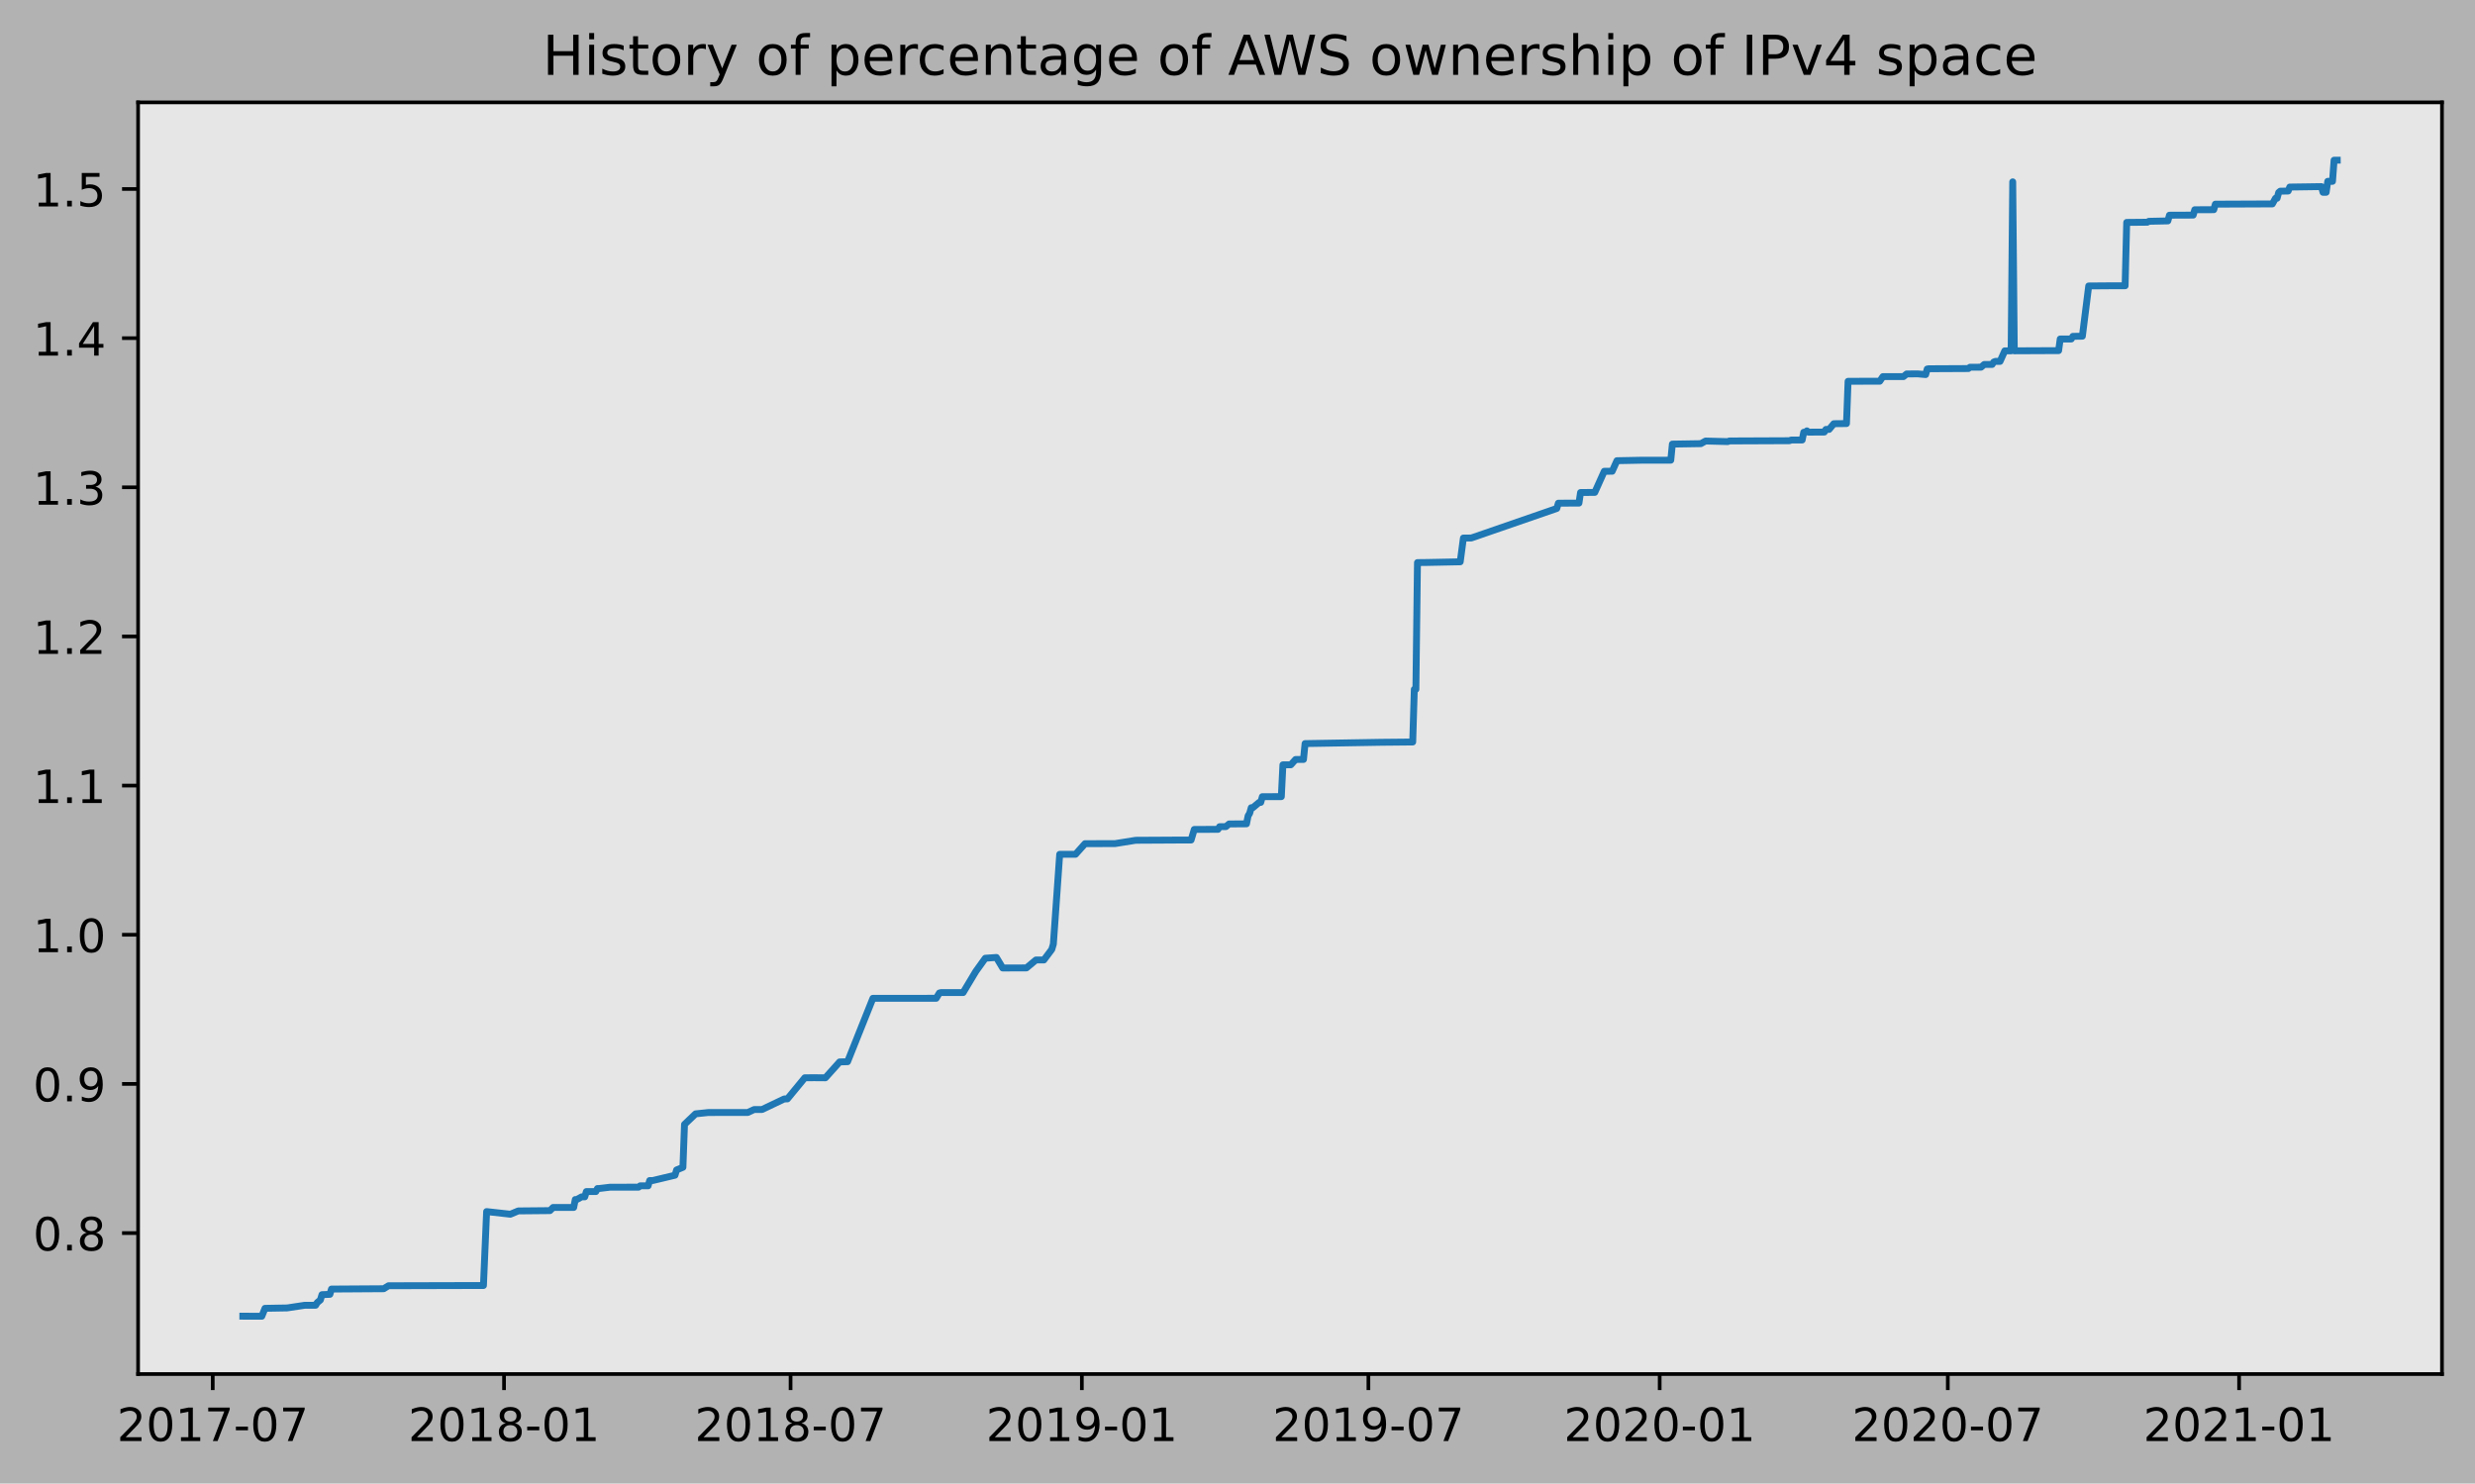
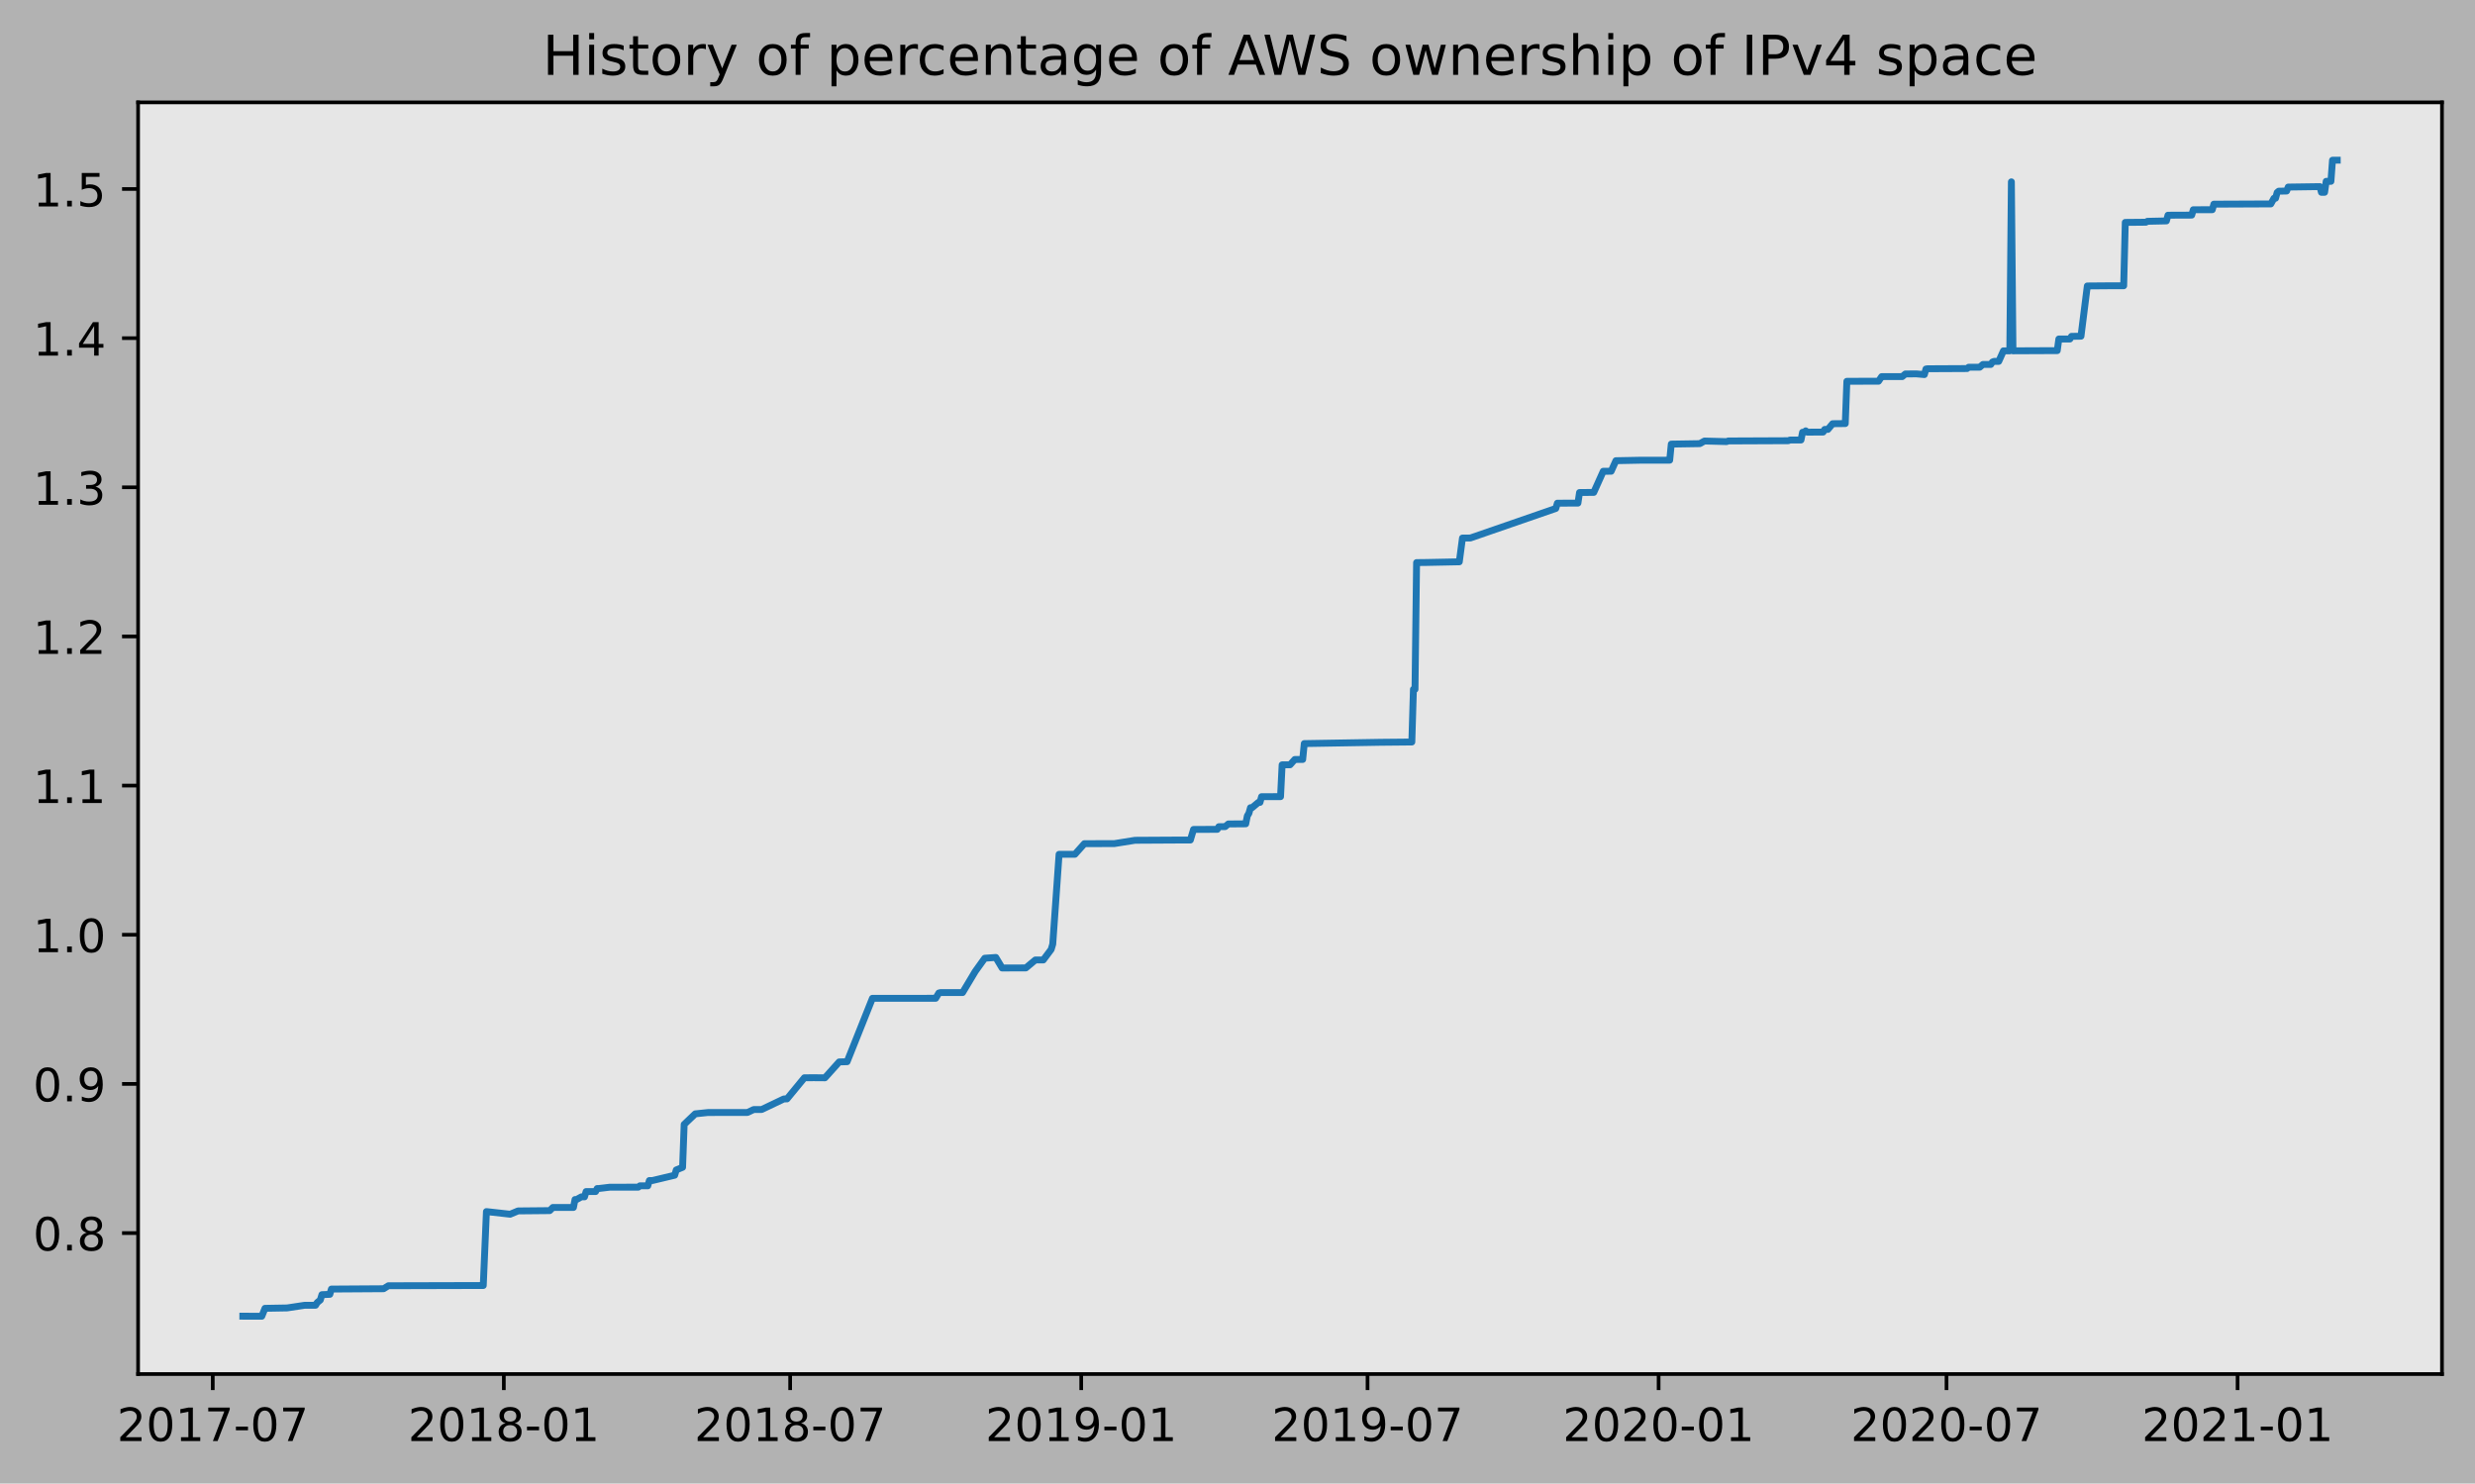
<svg xmlns="http://www.w3.org/2000/svg" xmlns:xlink="http://www.w3.org/1999/xlink" height="323.396pt" version="1.1" viewBox="0 0 539.503 323.396" width="539.503pt">
  <defs>
    <style type="text/css">
*{stroke-linecap:butt;stroke-linejoin:round;}
  </style>
  </defs>
  <g id="figure_1">
    <g id="patch_1">
      <path d="M 0 323.396  L 539.503 323.396  L 539.503 0  L 0 0  z " style="fill:#b2b2b2;" />
    </g>
    <g id="axes_1">
      <g id="patch_2">
        <path d="M 30.103 299.518  L 532.303 299.518  L 532.303 22.318  L 30.103 22.318  z " style="fill:#e6e6e6;" />
      </g>
      <g id="matplotlib.axis_1">
        <g id="xtick_1">
          <g id="line2d_1">
            <defs>
-               <path d="M 0 0  L 0 3.5  " id="mab4a5ee7aa" style="stroke:#000000;stroke-width:0.8;" />
-             </defs>
-             <g>
-               <use style="stroke:#000000;stroke-width:0.8;" x="46.374" xlink:href="#mab4a5ee7aa" y="299.518" />
+               <path d="M 0 0  L 0 3.5  " id="m57d455539c" style="stroke:#000000;stroke-width:0.8;" />
+             </defs>
+             <g>
+               <use style="stroke:#000000;stroke-width:0.8;" x="46.379" xlink:href="#m57d455539c" y="299.518" />
            </g>
          </g>
          <g id="text_1">
            <defs>
              <path d="M 19.188 8.297  L 53.609 8.297  L 53.609 0  L 7.328 0  L 7.328 8.297  Q 12.938 14.109 22.625 23.891  Q 32.328 33.688 34.812 36.531  Q 39.547 41.844 41.422 45.531  Q 43.312 49.219 43.312 52.781  Q 43.312 58.594 39.234 62.25  Q 35.156 65.922 28.609 65.922  Q 23.969 65.922 18.812 64.312  Q 13.672 62.703 7.812 59.422  L 7.812 69.391  Q 13.766 71.781 18.938 73  Q 24.125 74.219 28.422 74.219  Q 39.75 74.219 46.484 68.547  Q 53.219 62.891 53.219 53.422  Q 53.219 48.922 51.531 44.891  Q 49.859 40.875 45.406 35.406  Q 44.188 33.984 37.641 27.219  Q 31.109 20.453 19.188 8.297  z " id="DejaVuSans-50" />
              <path d="M 31.781 66.406  Q 24.172 66.406 20.328 58.906  Q 16.5 51.422 16.5 36.375  Q 16.5 21.391 20.328 13.891  Q 24.172 6.391 31.781 6.391  Q 39.453 6.391 43.281 13.891  Q 47.125 21.391 47.125 36.375  Q 47.125 51.422 43.281 58.906  Q 39.453 66.406 31.781 66.406  z M 31.781 74.219  Q 44.047 74.219 50.516 64.516  Q 56.984 54.828 56.984 36.375  Q 56.984 17.969 50.516 8.266  Q 44.047 -1.422 31.781 -1.422  Q 19.531 -1.422 13.062 8.266  Q 6.594 17.969 6.594 36.375  Q 6.594 54.828 13.062 64.516  Q 19.531 74.219 31.781 74.219  z " id="DejaVuSans-48" />
              <path d="M 12.406 8.297  L 28.516 8.297  L 28.516 63.922  L 10.984 60.406  L 10.984 69.391  L 28.422 72.906  L 38.281 72.906  L 38.281 8.297  L 54.391 8.297  L 54.391 0  L 12.406 0  z " id="DejaVuSans-49" />
              <path d="M 8.203 72.906  L 55.078 72.906  L 55.078 68.703  L 28.609 0  L 18.312 0  L 43.219 64.594  L 8.203 64.594  z " id="DejaVuSans-55" />
              <path d="M 4.891 31.391  L 31.203 31.391  L 31.203 23.391  L 4.891 23.391  z " id="DejaVuSans-45" />
            </defs>
-             <g transform="translate(25.4824 314.1166)scale(0.1 -0.1)">
+             <g transform="translate(25.48736 314.1166)scale(0.1 -0.1)">
              <use xlink:href="#DejaVuSans-50" />
              <use x="63.623" xlink:href="#DejaVuSans-48" />
              <use x="127.246" xlink:href="#DejaVuSans-49" />
              <use x="190.869" xlink:href="#DejaVuSans-55" />
              <use x="254.492" xlink:href="#DejaVuSans-45" />
              <use x="290.576" xlink:href="#DejaVuSans-48" />
              <use x="354.199" xlink:href="#DejaVuSans-55" />
            </g>
          </g>
        </g>
        <g id="xtick_2">
          <g id="line2d_2">
            <g>
-               <use style="stroke:#000000;stroke-width:0.8;" x="109.869" xlink:href="#mab4a5ee7aa" y="299.518" />
+               <use style="stroke:#000000;stroke-width:0.8;" x="109.826" xlink:href="#m57d455539c" y="299.518" />
            </g>
          </g>
          <g id="text_2">
            <defs>
              <path d="M 31.781 34.625  Q 24.75 34.625 20.719 30.859  Q 16.703 27.094 16.703 20.516  Q 16.703 13.922 20.719 10.156  Q 24.75 6.391 31.781 6.391  Q 38.812 6.391 42.859 10.172  Q 46.922 13.969 46.922 20.516  Q 46.922 27.094 42.891 30.859  Q 38.875 34.625 31.781 34.625  z M 21.922 38.812  Q 15.578 40.375 12.031 44.719  Q 8.5 49.078 8.5 55.328  Q 8.5 64.062 14.719 69.141  Q 20.953 74.219 31.781 74.219  Q 42.672 74.219 48.875 69.141  Q 55.078 64.062 55.078 55.328  Q 55.078 49.078 51.531 44.719  Q 48 40.375 41.703 38.812  Q 48.828 37.156 52.797 32.312  Q 56.781 27.484 56.781 20.516  Q 56.781 9.906 50.312 4.234  Q 43.844 -1.422 31.781 -1.422  Q 19.734 -1.422 13.25 4.234  Q 6.781 9.906 6.781 20.516  Q 6.781 27.484 10.781 32.312  Q 14.797 37.156 21.922 38.812  z M 18.312 54.391  Q 18.312 48.734 21.844 45.562  Q 25.391 42.391 31.781 42.391  Q 38.141 42.391 41.719 45.562  Q 45.312 48.734 45.312 54.391  Q 45.312 60.062 41.719 63.234  Q 38.141 66.406 31.781 66.406  Q 25.391 66.406 21.844 63.234  Q 18.312 60.062 18.312 54.391  z " id="DejaVuSans-56" />
            </defs>
-             <g transform="translate(88.97777 314.1166)scale(0.1 -0.1)">
+             <g transform="translate(88.93476 314.1166)scale(0.1 -0.1)">
              <use xlink:href="#DejaVuSans-50" />
              <use x="63.623" xlink:href="#DejaVuSans-48" />
              <use x="127.246" xlink:href="#DejaVuSans-49" />
              <use x="190.869" xlink:href="#DejaVuSans-56" />
              <use x="254.492" xlink:href="#DejaVuSans-45" />
              <use x="290.576" xlink:href="#DejaVuSans-48" />
              <use x="354.199" xlink:href="#DejaVuSans-49" />
            </g>
          </g>
        </g>
        <g id="xtick_3">
          <g id="line2d_3">
            <g>
-               <use style="stroke:#000000;stroke-width:0.8;" x="172.329" xlink:href="#mab4a5ee7aa" y="299.518" />
+               <use style="stroke:#000000;stroke-width:0.8;" x="172.239" xlink:href="#m57d455539c" y="299.518" />
            </g>
          </g>
          <g id="text_3">
-             <g transform="translate(151.4379 314.1166)scale(0.1 -0.1)">
+             <g transform="translate(151.3477 314.1166)scale(0.1 -0.1)">
              <use xlink:href="#DejaVuSans-50" />
              <use x="63.623" xlink:href="#DejaVuSans-48" />
              <use x="127.246" xlink:href="#DejaVuSans-49" />
              <use x="190.869" xlink:href="#DejaVuSans-56" />
              <use x="254.492" xlink:href="#DejaVuSans-45" />
              <use x="290.576" xlink:href="#DejaVuSans-48" />
              <use x="354.199" xlink:href="#DejaVuSans-55" />
            </g>
          </g>
        </g>
        <g id="xtick_4">
          <g id="line2d_4">
            <g>
-               <use style="stroke:#000000;stroke-width:0.8;" x="235.825" xlink:href="#mab4a5ee7aa" y="299.518" />
+               <use style="stroke:#000000;stroke-width:0.8;" x="235.687" xlink:href="#m57d455539c" y="299.518" />
            </g>
          </g>
          <g id="text_4">
            <defs>
              <path d="M 10.984 1.516  L 10.984 10.5  Q 14.703 8.734 18.5 7.812  Q 22.312 6.891 25.984 6.891  Q 35.75 6.891 40.891 13.453  Q 46.047 20.016 46.781 33.406  Q 43.953 29.203 39.594 26.953  Q 35.25 24.703 29.984 24.703  Q 19.047 24.703 12.672 31.312  Q 6.297 37.938 6.297 49.422  Q 6.297 60.641 12.938 67.422  Q 19.578 74.219 30.609 74.219  Q 43.266 74.219 49.922 64.516  Q 56.594 54.828 56.594 36.375  Q 56.594 19.141 48.406 8.859  Q 40.234 -1.422 26.422 -1.422  Q 22.703 -1.422 18.891 -0.688  Q 15.094 0.047 10.984 1.516  z M 30.609 32.422  Q 37.25 32.422 41.125 36.953  Q 45.016 41.5 45.016 49.422  Q 45.016 57.281 41.125 61.844  Q 37.25 66.406 30.609 66.406  Q 23.969 66.406 20.094 61.844  Q 16.219 57.281 16.219 49.422  Q 16.219 41.5 20.094 36.953  Q 23.969 32.422 30.609 32.422  z " id="DejaVuSans-57" />
            </defs>
-             <g transform="translate(214.9332 314.1166)scale(0.1 -0.1)">
+             <g transform="translate(214.7951 314.1166)scale(0.1 -0.1)">
              <use xlink:href="#DejaVuSans-50" />
              <use x="63.623" xlink:href="#DejaVuSans-48" />
              <use x="127.246" xlink:href="#DejaVuSans-49" />
              <use x="190.869" xlink:href="#DejaVuSans-57" />
              <use x="254.492" xlink:href="#DejaVuSans-45" />
              <use x="290.576" xlink:href="#DejaVuSans-48" />
              <use x="354.199" xlink:href="#DejaVuSans-49" />
            </g>
          </g>
        </g>
        <g id="xtick_5">
          <g id="line2d_5">
            <g>
-               <use style="stroke:#000000;stroke-width:0.8;" x="298.285" xlink:href="#mab4a5ee7aa" y="299.518" />
+               <use style="stroke:#000000;stroke-width:0.8;" x="298.099" xlink:href="#m57d455539c" y="299.518" />
            </g>
          </g>
          <g id="text_5">
-             <g transform="translate(277.3934 314.1166)scale(0.1 -0.1)">
+             <g transform="translate(277.208 314.1166)scale(0.1 -0.1)">
              <use xlink:href="#DejaVuSans-50" />
              <use x="63.623" xlink:href="#DejaVuSans-48" />
              <use x="127.246" xlink:href="#DejaVuSans-49" />
              <use x="190.869" xlink:href="#DejaVuSans-57" />
              <use x="254.492" xlink:href="#DejaVuSans-45" />
              <use x="290.576" xlink:href="#DejaVuSans-48" />
              <use x="354.199" xlink:href="#DejaVuSans-55" />
            </g>
          </g>
        </g>
        <g id="xtick_6">
          <g id="line2d_6">
            <g>
-               <use style="stroke:#000000;stroke-width:0.8;" x="361.78" xlink:href="#mab4a5ee7aa" y="299.518" />
+               <use style="stroke:#000000;stroke-width:0.8;" x="361.547" xlink:href="#m57d455539c" y="299.518" />
            </g>
          </g>
          <g id="text_6">
-             <g transform="translate(340.8887 314.1166)scale(0.1 -0.1)">
+             <g transform="translate(340.6554 314.1166)scale(0.1 -0.1)">
              <use xlink:href="#DejaVuSans-50" />
              <use x="63.623" xlink:href="#DejaVuSans-48" />
              <use x="127.246" xlink:href="#DejaVuSans-50" />
              <use x="190.869" xlink:href="#DejaVuSans-48" />
              <use x="254.492" xlink:href="#DejaVuSans-45" />
              <use x="290.576" xlink:href="#DejaVuSans-48" />
              <use x="354.199" xlink:href="#DejaVuSans-49" />
            </g>
          </g>
        </g>
        <g id="xtick_7">
          <g id="line2d_7">
            <g>
-               <use style="stroke:#000000;stroke-width:0.8;" x="424.585" xlink:href="#mab4a5ee7aa" y="299.518" />
+               <use style="stroke:#000000;stroke-width:0.8;" x="424.305" xlink:href="#m57d455539c" y="299.518" />
            </g>
          </g>
          <g id="text_7">
-             <g transform="translate(403.6939 314.1166)scale(0.1 -0.1)">
+             <g transform="translate(403.4132 314.1166)scale(0.1 -0.1)">
              <use xlink:href="#DejaVuSans-50" />
              <use x="63.623" xlink:href="#DejaVuSans-48" />
              <use x="127.246" xlink:href="#DejaVuSans-50" />
              <use x="190.869" xlink:href="#DejaVuSans-48" />
              <use x="254.492" xlink:href="#DejaVuSans-45" />
              <use x="290.576" xlink:href="#DejaVuSans-48" />
              <use x="354.199" xlink:href="#DejaVuSans-55" />
            </g>
          </g>
        </g>
        <g id="xtick_8">
          <g id="line2d_8">
            <g>
-               <use style="stroke:#000000;stroke-width:0.8;" x="488.081" xlink:href="#mab4a5ee7aa" y="299.518" />
+               <use style="stroke:#000000;stroke-width:0.8;" x="487.752" xlink:href="#m57d455539c" y="299.518" />
            </g>
          </g>
          <g id="text_8">
-             <g transform="translate(467.1893 314.1166)scale(0.1 -0.1)">
+             <g transform="translate(466.8606 314.1166)scale(0.1 -0.1)">
              <use xlink:href="#DejaVuSans-50" />
              <use x="63.623" xlink:href="#DejaVuSans-48" />
              <use x="127.246" xlink:href="#DejaVuSans-50" />
              <use x="190.869" xlink:href="#DejaVuSans-49" />
              <use x="254.492" xlink:href="#DejaVuSans-45" />
              <use x="290.576" xlink:href="#DejaVuSans-48" />
              <use x="354.199" xlink:href="#DejaVuSans-49" />
            </g>
          </g>
        </g>
      </g>
      <g id="matplotlib.axis_2">
        <g id="ytick_1">
          <g id="line2d_9">
            <defs>
-               <path d="M 0 0  L -3.5 0  " id="m7fe39f3e8b" style="stroke:#000000;stroke-width:0.8;" />
-             </defs>
-             <g>
-               <use style="stroke:#000000;stroke-width:0.8;" x="30.103" xlink:href="#m7fe39f3e8b" y="268.785" />
+               <path d="M 0 0  L -3.5 0  " id="m3ec811f20f" style="stroke:#000000;stroke-width:0.8;" />
+             </defs>
+             <g>
+               <use style="stroke:#000000;stroke-width:0.8;" x="30.103" xlink:href="#m3ec811f20f" y="268.785" />
            </g>
          </g>
          <g id="text_9">
            <defs>
              <path d="M 10.688 12.406  L 21 12.406  L 21 0  L 10.688 0  z " id="DejaVuSans-46" />
            </defs>
            <g transform="translate(7.2 272.5842)scale(0.1 -0.1)">
              <use xlink:href="#DejaVuSans-48" />
              <use x="63.623" xlink:href="#DejaVuSans-46" />
              <use x="95.41" xlink:href="#DejaVuSans-56" />
            </g>
          </g>
        </g>
        <g id="ytick_2">
          <g id="line2d_10">
            <g>
-               <use style="stroke:#000000;stroke-width:0.8;" x="30.103" xlink:href="#m7fe39f3e8b" y="236.273" />
+               <use style="stroke:#000000;stroke-width:0.8;" x="30.103" xlink:href="#m3ec811f20f" y="236.273" />
            </g>
          </g>
          <g id="text_10">
-             <g transform="translate(7.2 240.0719)scale(0.1 -0.1)">
+             <g transform="translate(7.2 240.072)scale(0.1 -0.1)">
              <use xlink:href="#DejaVuSans-48" />
              <use x="63.623" xlink:href="#DejaVuSans-46" />
              <use x="95.41" xlink:href="#DejaVuSans-57" />
            </g>
          </g>
        </g>
        <g id="ytick_3">
          <g id="line2d_11">
            <g>
-               <use style="stroke:#000000;stroke-width:0.8;" x="30.103" xlink:href="#m7fe39f3e8b" y="203.76" />
+               <use style="stroke:#000000;stroke-width:0.8;" x="30.103" xlink:href="#m3ec811f20f" y="203.76" />
            </g>
          </g>
          <g id="text_11">
-             <g transform="translate(7.2 207.5595)scale(0.1 -0.1)">
+             <g transform="translate(7.2 207.5597)scale(0.1 -0.1)">
              <use xlink:href="#DejaVuSans-49" />
              <use x="63.623" xlink:href="#DejaVuSans-46" />
              <use x="95.41" xlink:href="#DejaVuSans-48" />
            </g>
          </g>
        </g>
        <g id="ytick_4">
          <g id="line2d_12">
            <g>
-               <use style="stroke:#000000;stroke-width:0.8;" x="30.103" xlink:href="#m7fe39f3e8b" y="171.248" />
+               <use style="stroke:#000000;stroke-width:0.8;" x="30.103" xlink:href="#m3ec811f20f" y="171.248" />
            </g>
          </g>
          <g id="text_12">
-             <g transform="translate(7.2 175.0472)scale(0.1 -0.1)">
+             <g transform="translate(7.2 175.0474)scale(0.1 -0.1)">
              <use xlink:href="#DejaVuSans-49" />
              <use x="63.623" xlink:href="#DejaVuSans-46" />
              <use x="95.41" xlink:href="#DejaVuSans-49" />
            </g>
          </g>
        </g>
        <g id="ytick_5">
          <g id="line2d_13">
            <g>
-               <use style="stroke:#000000;stroke-width:0.8;" x="30.103" xlink:href="#m7fe39f3e8b" y="138.736" />
+               <use style="stroke:#000000;stroke-width:0.8;" x="30.103" xlink:href="#m3ec811f20f" y="138.736" />
            </g>
          </g>
          <g id="text_13">
-             <g transform="translate(7.2 142.5349)scale(0.1 -0.1)">
+             <g transform="translate(7.2 142.5352)scale(0.1 -0.1)">
              <use xlink:href="#DejaVuSans-49" />
              <use x="63.623" xlink:href="#DejaVuSans-46" />
              <use x="95.41" xlink:href="#DejaVuSans-50" />
            </g>
          </g>
        </g>
        <g id="ytick_6">
          <g id="line2d_14">
            <g>
-               <use style="stroke:#000000;stroke-width:0.8;" x="30.103" xlink:href="#m7fe39f3e8b" y="106.223" />
+               <use style="stroke:#000000;stroke-width:0.8;" x="30.103" xlink:href="#m3ec811f20f" y="106.224" />
            </g>
          </g>
          <g id="text_14">
            <defs>
              <path d="M 40.578 39.312  Q 47.656 37.797 51.625 33  Q 55.609 28.219 55.609 21.188  Q 55.609 10.406 48.188 4.484  Q 40.766 -1.422 27.094 -1.422  Q 22.516 -1.422 17.656 -0.516  Q 12.797 0.391 7.625 2.203  L 7.625 11.719  Q 11.719 9.328 16.594 8.109  Q 21.484 6.891 26.812 6.891  Q 36.078 6.891 40.938 10.547  Q 45.797 14.203 45.797 21.188  Q 45.797 27.641 41.281 31.266  Q 36.766 34.906 28.719 34.906  L 20.219 34.906  L 20.219 43.016  L 29.109 43.016  Q 36.375 43.016 40.234 45.922  Q 44.094 48.828 44.094 54.297  Q 44.094 59.906 40.109 62.906  Q 36.141 65.922 28.719 65.922  Q 24.656 65.922 20.016 65.031  Q 15.375 64.156 9.812 62.312  L 9.812 71.094  Q 15.438 72.656 20.344 73.438  Q 25.25 74.219 29.594 74.219  Q 40.828 74.219 47.359 69.109  Q 53.906 64.016 53.906 55.328  Q 53.906 49.266 50.438 45.094  Q 46.969 40.922 40.578 39.312  z " id="DejaVuSans-51" />
            </defs>
-             <g transform="translate(7.2 110.0225)scale(0.1 -0.1)">
+             <g transform="translate(7.2 110.0229)scale(0.1 -0.1)">
              <use xlink:href="#DejaVuSans-49" />
              <use x="63.623" xlink:href="#DejaVuSans-46" />
              <use x="95.41" xlink:href="#DejaVuSans-51" />
            </g>
          </g>
        </g>
        <g id="ytick_7">
          <g id="line2d_15">
            <g>
-               <use style="stroke:#000000;stroke-width:0.8;" x="30.103" xlink:href="#m7fe39f3e8b" y="73.711" />
+               <use style="stroke:#000000;stroke-width:0.8;" x="30.103" xlink:href="#m3ec811f20f" y="73.711" />
            </g>
          </g>
          <g id="text_15">
            <defs>
              <path d="M 37.797 64.312  L 12.891 25.391  L 37.797 25.391  z M 35.203 72.906  L 47.609 72.906  L 47.609 25.391  L 58.016 25.391  L 58.016 17.188  L 47.609 17.188  L 47.609 0  L 37.797 0  L 37.797 17.188  L 4.891 17.188  L 4.891 26.703  z " id="DejaVuSans-52" />
            </defs>
-             <g transform="translate(7.2 77.5102)scale(0.1 -0.1)">
+             <g transform="translate(7.2 77.51067)scale(0.1 -0.1)">
              <use xlink:href="#DejaVuSans-49" />
              <use x="63.623" xlink:href="#DejaVuSans-46" />
              <use x="95.41" xlink:href="#DejaVuSans-52" />
            </g>
          </g>
        </g>
        <g id="ytick_8">
          <g id="line2d_16">
            <g>
-               <use style="stroke:#000000;stroke-width:0.8;" x="30.103" xlink:href="#m7fe39f3e8b" y="41.199" />
+               <use style="stroke:#000000;stroke-width:0.8;" x="30.103" xlink:href="#m3ec811f20f" y="41.199" />
            </g>
          </g>
          <g id="text_16">
            <defs>
              <path d="M 10.797 72.906  L 49.516 72.906  L 49.516 64.594  L 19.828 64.594  L 19.828 46.734  Q 21.969 47.469 24.109 47.828  Q 26.266 48.188 28.422 48.188  Q 40.625 48.188 47.75 41.5  Q 54.891 34.812 54.891 23.391  Q 54.891 11.625 47.562 5.094  Q 40.234 -1.422 26.906 -1.422  Q 22.312 -1.422 17.547 -0.641  Q 12.797 0.141 7.719 1.703  L 7.719 11.625  Q 12.109 9.234 16.797 8.062  Q 21.484 6.891 26.703 6.891  Q 35.156 6.891 40.078 11.328  Q 45.016 15.766 45.016 23.391  Q 45.016 31 40.078 35.438  Q 35.156 39.891 26.703 39.891  Q 22.75 39.891 18.812 39.016  Q 14.891 38.141 10.797 36.281  z " id="DejaVuSans-53" />
            </defs>
-             <g transform="translate(7.2 44.99787)scale(0.1 -0.1)">
+             <g transform="translate(7.2 44.99842)scale(0.1 -0.1)">
              <use xlink:href="#DejaVuSans-49" />
              <use x="63.623" xlink:href="#DejaVuSans-46" />
              <use x="95.41" xlink:href="#DejaVuSans-53" />
            </g>
          </g>
        </g>
      </g>
      <g id="line2d_17">
-         <path clip-path="url(#p11949a2751)" d="M 52.93 286.906  L 57.071 286.918  L 57.762 285.192  L 62.593 285.106  L 66.389 284.531  L 68.804 284.518  L 69.149 283.943  L 69.839 283.367  L 70.185 282.216  L 71.91 282.144  L 72.255 280.993  L 83.643 280.919  L 84.678 280.272  L 105.383 280.218  L 106.073 264.103  L 111.25 264.679  L 112.975 263.959  L 119.877 263.894  L 120.567 263.202  L 125.053 263.203  L 125.398 261.477  L 125.743 261.472  L 126.778 260.895  L 127.468 260.892  L 127.814 259.741  L 129.884 259.739  L 130.229 259.08  L 130.574 259.077  L 132.99 258.789  L 139.201 258.78  L 139.546 258.492  L 141.272 258.49  L 141.617 257.339  L 142.307 257.33  L 147.138 256.179  L 147.483 255.027  L 148.864 254.452  L 149.209 245.1  L 151.624 242.798  L 154.385 242.51  L 163.012 242.499  L 164.392 241.851  L 166.118 241.851  L 170.949 239.549  L 171.639 239.542  L 175.435 234.936  L 177.506 234.925  L 179.921 234.943  L 183.027 231.48  L 184.752 231.433  L 190.274 217.616  L 204.077 217.608  L 204.767 216.457  L 205.112 216.367  L 209.943 216.36  L 212.704 211.756  L 214.775 208.878  L 217.19 208.705  L 218.57 211.007  L 223.747 210.987  L 225.817 209.26  L 227.543 209.258  L 229.268 206.956  L 229.613 205.796  L 230.993 186.228  L 234.444 186.219  L 236.515 183.908  L 243.071 183.888  L 247.557 183.168  L 257.91 183.111  L 259.635 183.111  L 260.326 180.806  L 265.502 180.78  L 265.847 180.205  L 267.227 180.185  L 267.917 179.609  L 271.713 179.578  L 272.058 177.851  L 272.403 177.276  L 272.749 176.062  L 273.094 176.059  L 274.474 174.908  L 274.819 174.908  L 275.164 173.661  L 279.305 173.654  L 279.65 166.721  L 281.376 166.71  L 282.411 165.556  L 284.136 165.547  L 284.481 162.089  L 301.045 161.808  L 307.947 161.742  L 308.292 150.259  L 308.637 150.258  L 308.982 122.633  L 311.053 122.61  L 318.3 122.464  L 318.99 117.285  L 320.715 117.273  L 339.35 110.835  L 339.695 109.684  L 344.181 109.666  L 344.526 107.364  L 347.632 107.332  L 349.702 102.728  L 351.428 102.726  L 352.463 100.424  L 357.639 100.323  L 364.196 100.312  L 364.541 96.807  L 370.752 96.708  L 371.788 96.135  L 376.619 96.263  L 376.964 96.121  L 390.077 96.065  L 390.422 95.921  L 392.838 95.912  L 393.183 94.221  L 393.528 94.221  L 393.873 93.92  L 394.218 94.203  L 397.669 94.18  L 398.014 93.607  L 398.704 93.605  L 399.739 92.361  L 402.5 92.331  L 402.845 83.118  L 407.331 83.098  L 409.747 83.103  L 410.437 82.096  L 414.923 82.091  L 415.613 81.516  L 418.029 81.499  L 419.754 81.651  L 420.099 80.437  L 420.444 80.381  L 429.071 80.338  L 429.416 80.05  L 431.832 80.04  L 432.522 79.449  L 434.248 79.442  L 434.593 78.921  L 434.938 78.777  L 435.973 78.777  L 437.008 76.475  L 438.389 76.474  L 438.734 39.639  L 439.079 76.472  L 448.741 76.428  L 449.086 73.897  L 451.502 73.896  L 451.847 73.319  L 453.917 73.287  L 455.298 62.334  L 460.474 62.293  L 463.235 62.293  L 463.58 48.481  L 468.066 48.441  L 468.411 48.241  L 472.552 48.152  L 472.897 46.911  L 478.073 46.889  L 478.418 45.718  L 482.559 45.711  L 482.904 44.502  L 495.327 44.449  L 496.018 43.217  L 496.363 43.217  L 496.708 41.964  L 497.053 41.672  L 498.778 41.639  L 499.123 40.775  L 506.025 40.678  L 506.37 41.918  L 507.06 41.914  L 507.405 39.527  L 508.441 39.527  L 508.786 34.923  L 509.476 34.918  L 509.476 34.918  " style="fill:none;stroke:#1f77b4;stroke-linecap:square;stroke-width:1.5;" />
+         <path clip-path="url(#p5ef38223cc)" d="M 52.93 286.906  L 57.068 286.918  L 57.758 285.192  L 62.585 285.106  L 66.378 284.531  L 68.792 284.518  L 69.137 283.943  L 69.827 283.367  L 70.172 282.216  L 71.896 282.144  L 72.24 280.993  L 83.62 280.919  L 84.654 280.272  L 105.343 280.218  L 106.033 264.103  L 111.205 264.679  L 112.93 263.959  L 119.826 263.894  L 120.516 263.202  L 124.998 263.203  L 125.343 261.477  L 125.688 261.472  L 126.722 260.895  L 127.412 260.892  L 127.757 259.741  L 129.826 259.739  L 130.171 259.08  L 130.516 259.077  L 132.929 258.789  L 139.136 258.78  L 139.481 258.492  L 141.205 258.49  L 141.55 257.339  L 142.24 257.33  L 147.067 256.179  L 147.412 255.028  L 148.791 254.452  L 149.136 245.1  L 151.55 242.798  L 154.308 242.51  L 162.929 242.499  L 164.308 241.851  L 166.032 241.851  L 170.86 239.549  L 171.549 239.542  L 175.343 234.936  L 177.411 234.925  L 179.825 234.943  L 182.929 231.48  L 184.653 231.433  L 190.17 217.616  L 203.963 217.608  L 204.652 216.457  L 204.997 216.367  L 209.825 216.36  L 212.583 211.756  L 214.652 208.878  L 217.066 208.705  L 218.445 211.007  L 223.618 210.987  L 225.687 209.26  L 227.411 209.258  L 229.135 206.956  L 229.48 205.796  L 230.859 186.228  L 234.307 186.219  L 236.376 183.908  L 242.928 183.888  L 247.41 183.169  L 257.755 183.111  L 259.479 183.111  L 260.169 180.806  L 265.341 180.781  L 265.686 180.205  L 267.065 180.185  L 267.755 179.609  L 271.548 179.578  L 271.893 177.851  L 272.238 177.276  L 272.583 176.062  L 272.927 176.06  L 274.307 174.908  L 274.651 174.908  L 274.996 173.661  L 279.134 173.655  L 279.479 166.721  L 281.203 166.71  L 282.238 165.556  L 283.962 165.547  L 284.307 162.089  L 300.858 161.809  L 307.754 161.743  L 308.099 150.259  L 308.444 150.259  L 308.789 122.634  L 310.858 122.611  L 318.099 122.465  L 318.789 117.285  L 320.513 117.274  L 339.133 110.835  L 339.478 109.684  L 343.961 109.666  L 344.306 107.364  L 347.409 107.333  L 349.478 102.728  L 351.202 102.726  L 352.237 100.424  L 357.409 100.323  L 363.961 100.312  L 364.305 96.807  L 370.512 96.708  L 371.547 96.135  L 376.374 96.263  L 376.719 96.122  L 389.822 96.065  L 390.167 95.921  L 392.581 95.912  L 392.926 94.222  L 393.271 94.222  L 393.615 93.92  L 393.96 94.204  L 397.408 94.181  L 397.753 93.607  L 398.443 93.605  L 399.477 92.361  L 402.236 92.332  L 402.581 83.119  L 407.063 83.099  L 409.477 83.103  L 410.167 82.096  L 414.65 82.092  L 415.339 81.516  L 417.753 81.5  L 419.477 81.652  L 419.822 80.438  L 420.167 80.382  L 428.787 80.339  L 429.132 80.051  L 431.546 80.041  L 432.236 79.449  L 433.96 79.443  L 434.304 78.921  L 434.649 78.777  L 435.684 78.777  L 436.718 76.475  L 438.098 76.475  L 438.442 39.639  L 438.787 76.472  L 448.442 76.429  L 448.787 73.897  L 451.201 73.897  L 451.546 73.319  L 453.615 73.287  L 454.994 62.335  L 460.166 62.293  L 462.925 62.294  L 463.27 48.481  L 467.752 48.441  L 468.097 48.241  L 472.235 48.153  L 472.58 46.912  L 477.752 46.89  L 478.097 45.719  L 482.235 45.712  L 482.58 44.502  L 494.993 44.449  L 495.683 43.217  L 496.028 43.217  L 496.373 41.965  L 496.717 41.673  L 498.442 41.639  L 498.786 40.776  L 505.683 40.679  L 506.028 41.919  L 506.717 41.915  L 507.062 39.527  L 508.097 39.527  L 508.441 34.923  L 509.476 34.918  L 509.476 34.918  " style="fill:none;stroke:#1f77b4;stroke-linecap:square;stroke-width:1.5;" />
      </g>
      <g id="patch_3">
        <path d="M 30.103 299.518  L 30.103 22.318  " style="fill:none;stroke:#000000;stroke-linecap:square;stroke-linejoin:miter;stroke-width:0.8;" />
      </g>
      <g id="patch_4">
        <path d="M 532.303 299.518  L 532.303 22.318  " style="fill:none;stroke:#000000;stroke-linecap:square;stroke-linejoin:miter;stroke-width:0.8;" />
      </g>
      <g id="patch_5">
        <path d="M 30.103 299.518  L 532.303 299.518  " style="fill:none;stroke:#000000;stroke-linecap:square;stroke-linejoin:miter;stroke-width:0.8;" />
      </g>
      <g id="patch_6">
        <path d="M 30.103 22.318  L 532.303 22.318  " style="fill:none;stroke:#000000;stroke-linecap:square;stroke-linejoin:miter;stroke-width:0.8;" />
      </g>
      <g id="text_17">
        <defs>
          <path d="M 9.812 72.906  L 19.672 72.906  L 19.672 43.016  L 55.516 43.016  L 55.516 72.906  L 65.375 72.906  L 65.375 0  L 55.516 0  L 55.516 34.719  L 19.672 34.719  L 19.672 0  L 9.812 0  z " id="DejaVuSans-72" />
          <path d="M 9.422 54.688  L 18.406 54.688  L 18.406 0  L 9.422 0  z M 9.422 75.984  L 18.406 75.984  L 18.406 64.594  L 9.422 64.594  z " id="DejaVuSans-105" />
          <path d="M 44.281 53.078  L 44.281 44.578  Q 40.484 46.531 36.375 47.5  Q 32.281 48.484 27.875 48.484  Q 21.188 48.484 17.844 46.438  Q 14.5 44.391 14.5 40.281  Q 14.5 37.156 16.891 35.375  Q 19.281 33.594 26.516 31.984  L 29.594 31.297  Q 39.156 29.25 43.188 25.516  Q 47.219 21.781 47.219 15.094  Q 47.219 7.469 41.188 3.016  Q 35.156 -1.422 24.609 -1.422  Q 20.219 -1.422 15.453 -0.562  Q 10.688 0.297 5.422 2  L 5.422 11.281  Q 10.406 8.688 15.234 7.391  Q 20.062 6.109 24.812 6.109  Q 31.156 6.109 34.562 8.281  Q 37.984 10.453 37.984 14.406  Q 37.984 18.062 35.516 20.016  Q 33.062 21.969 24.703 23.781  L 21.578 24.516  Q 13.234 26.266 9.516 29.906  Q 5.812 33.547 5.812 39.891  Q 5.812 47.609 11.281 51.797  Q 16.75 56 26.812 56  Q 31.781 56 36.172 55.266  Q 40.578 54.547 44.281 53.078  z " id="DejaVuSans-115" />
          <path d="M 18.312 70.219  L 18.312 54.688  L 36.812 54.688  L 36.812 47.703  L 18.312 47.703  L 18.312 18.016  Q 18.312 11.328 20.141 9.422  Q 21.969 7.516 27.594 7.516  L 36.812 7.516  L 36.812 0  L 27.594 0  Q 17.188 0 13.234 3.875  Q 9.281 7.766 9.281 18.016  L 9.281 47.703  L 2.688 47.703  L 2.688 54.688  L 9.281 54.688  L 9.281 70.219  z " id="DejaVuSans-116" />
          <path d="M 30.609 48.391  Q 23.391 48.391 19.188 42.75  Q 14.984 37.109 14.984 27.297  Q 14.984 17.484 19.156 11.844  Q 23.344 6.203 30.609 6.203  Q 37.797 6.203 41.984 11.859  Q 46.188 17.531 46.188 27.297  Q 46.188 37.016 41.984 42.703  Q 37.797 48.391 30.609 48.391  z M 30.609 56  Q 42.328 56 49.016 48.375  Q 55.719 40.766 55.719 27.297  Q 55.719 13.875 49.016 6.219  Q 42.328 -1.422 30.609 -1.422  Q 18.844 -1.422 12.172 6.219  Q 5.516 13.875 5.516 27.297  Q 5.516 40.766 12.172 48.375  Q 18.844 56 30.609 56  z " id="DejaVuSans-111" />
          <path d="M 41.109 46.297  Q 39.594 47.172 37.812 47.578  Q 36.031 48 33.891 48  Q 26.266 48 22.188 43.047  Q 18.109 38.094 18.109 28.812  L 18.109 0  L 9.078 0  L 9.078 54.688  L 18.109 54.688  L 18.109 46.188  Q 20.953 51.172 25.484 53.578  Q 30.031 56 36.531 56  Q 37.453 56 38.578 55.875  Q 39.703 55.766 41.062 55.516  z " id="DejaVuSans-114" />
          <path d="M 32.172 -5.078  Q 28.375 -14.844 24.75 -17.812  Q 21.141 -20.797 15.094 -20.797  L 7.906 -20.797  L 7.906 -13.281  L 13.188 -13.281  Q 16.891 -13.281 18.938 -11.516  Q 21 -9.766 23.484 -3.219  L 25.094 0.875  L 2.984 54.688  L 12.5 54.688  L 29.594 11.922  L 46.688 54.688  L 56.203 54.688  z " id="DejaVuSans-121" />
          <path id="DejaVuSans-32" />
          <path d="M 37.109 75.984  L 37.109 68.5  L 28.516 68.5  Q 23.688 68.5 21.797 66.547  Q 19.922 64.594 19.922 59.516  L 19.922 54.688  L 34.719 54.688  L 34.719 47.703  L 19.922 47.703  L 19.922 0  L 10.891 0  L 10.891 47.703  L 2.297 47.703  L 2.297 54.688  L 10.891 54.688  L 10.891 58.5  Q 10.891 67.625 15.141 71.797  Q 19.391 75.984 28.609 75.984  z " id="DejaVuSans-102" />
          <path d="M 18.109 8.203  L 18.109 -20.797  L 9.078 -20.797  L 9.078 54.688  L 18.109 54.688  L 18.109 46.391  Q 20.953 51.266 25.266 53.625  Q 29.594 56 35.594 56  Q 45.562 56 51.781 48.094  Q 58.016 40.188 58.016 27.297  Q 58.016 14.406 51.781 6.484  Q 45.562 -1.422 35.594 -1.422  Q 29.594 -1.422 25.266 0.953  Q 20.953 3.328 18.109 8.203  z M 48.688 27.297  Q 48.688 37.203 44.609 42.844  Q 40.531 48.484 33.406 48.484  Q 26.266 48.484 22.188 42.844  Q 18.109 37.203 18.109 27.297  Q 18.109 17.391 22.188 11.75  Q 26.266 6.109 33.406 6.109  Q 40.531 6.109 44.609 11.75  Q 48.688 17.391 48.688 27.297  z " id="DejaVuSans-112" />
          <path d="M 56.203 29.594  L 56.203 25.203  L 14.891 25.203  Q 15.484 15.922 20.484 11.062  Q 25.484 6.203 34.422 6.203  Q 39.594 6.203 44.453 7.469  Q 49.312 8.734 54.109 11.281  L 54.109 2.781  Q 49.266 0.734 44.188 -0.344  Q 39.109 -1.422 33.891 -1.422  Q 20.797 -1.422 13.156 6.188  Q 5.516 13.812 5.516 26.812  Q 5.516 40.234 12.766 48.109  Q 20.016 56 32.328 56  Q 43.359 56 49.781 48.891  Q 56.203 41.797 56.203 29.594  z M 47.219 32.234  Q 47.125 39.594 43.094 43.984  Q 39.062 48.391 32.422 48.391  Q 24.906 48.391 20.391 44.141  Q 15.875 39.891 15.188 32.172  z " id="DejaVuSans-101" />
          <path d="M 48.781 52.594  L 48.781 44.188  Q 44.969 46.297 41.141 47.344  Q 37.312 48.391 33.406 48.391  Q 24.656 48.391 19.812 42.844  Q 14.984 37.312 14.984 27.297  Q 14.984 17.281 19.812 11.734  Q 24.656 6.203 33.406 6.203  Q 37.312 6.203 41.141 7.25  Q 44.969 8.297 48.781 10.406  L 48.781 2.094  Q 45.016 0.344 40.984 -0.531  Q 36.969 -1.422 32.422 -1.422  Q 20.062 -1.422 12.781 6.344  Q 5.516 14.109 5.516 27.297  Q 5.516 40.672 12.859 48.328  Q 20.219 56 33.016 56  Q 37.156 56 41.109 55.141  Q 45.062 54.297 48.781 52.594  z " id="DejaVuSans-99" />
          <path d="M 54.891 33.016  L 54.891 0  L 45.906 0  L 45.906 32.719  Q 45.906 40.484 42.875 44.328  Q 39.844 48.188 33.797 48.188  Q 26.516 48.188 22.312 43.547  Q 18.109 38.922 18.109 30.906  L 18.109 0  L 9.078 0  L 9.078 54.688  L 18.109 54.688  L 18.109 46.188  Q 21.344 51.125 25.703 53.562  Q 30.078 56 35.797 56  Q 45.219 56 50.047 50.172  Q 54.891 44.344 54.891 33.016  z " id="DejaVuSans-110" />
          <path d="M 34.281 27.484  Q 23.391 27.484 19.188 25  Q 14.984 22.516 14.984 16.5  Q 14.984 11.719 18.141 8.906  Q 21.297 6.109 26.703 6.109  Q 34.188 6.109 38.703 11.406  Q 43.219 16.703 43.219 25.484  L 43.219 27.484  z M 52.203 31.203  L 52.203 0  L 43.219 0  L 43.219 8.297  Q 40.141 3.328 35.547 0.953  Q 30.953 -1.422 24.312 -1.422  Q 15.922 -1.422 10.953 3.297  Q 6 8.016 6 15.922  Q 6 25.141 12.172 29.828  Q 18.359 34.516 30.609 34.516  L 43.219 34.516  L 43.219 35.406  Q 43.219 41.609 39.141 45  Q 35.062 48.391 27.688 48.391  Q 23 48.391 18.547 47.266  Q 14.109 46.141 10.016 43.891  L 10.016 52.203  Q 14.938 54.109 19.578 55.047  Q 24.219 56 28.609 56  Q 40.484 56 46.344 49.844  Q 52.203 43.703 52.203 31.203  z " id="DejaVuSans-97" />
          <path d="M 45.406 27.984  Q 45.406 37.75 41.375 43.109  Q 37.359 48.484 30.078 48.484  Q 22.859 48.484 18.828 43.109  Q 14.797 37.75 14.797 27.984  Q 14.797 18.266 18.828 12.891  Q 22.859 7.516 30.078 7.516  Q 37.359 7.516 41.375 12.891  Q 45.406 18.266 45.406 27.984  z M 54.391 6.781  Q 54.391 -7.172 48.188 -13.984  Q 42 -20.797 29.203 -20.797  Q 24.469 -20.797 20.266 -20.094  Q 16.062 -19.391 12.109 -17.922  L 12.109 -9.188  Q 16.062 -11.328 19.922 -12.344  Q 23.781 -13.375 27.781 -13.375  Q 36.625 -13.375 41.016 -8.766  Q 45.406 -4.156 45.406 5.172  L 45.406 9.625  Q 42.625 4.781 38.281 2.391  Q 33.938 0 27.875 0  Q 17.828 0 11.672 7.656  Q 5.516 15.328 5.516 27.984  Q 5.516 40.672 11.672 48.328  Q 17.828 56 27.875 56  Q 33.938 56 38.281 53.609  Q 42.625 51.219 45.406 46.391  L 45.406 54.688  L 54.391 54.688  z " id="DejaVuSans-103" />
          <path d="M 34.188 63.188  L 20.797 26.906  L 47.609 26.906  z M 28.609 72.906  L 39.797 72.906  L 67.578 0  L 57.328 0  L 50.688 18.703  L 17.828 18.703  L 11.188 0  L 0.781 0  z " id="DejaVuSans-65" />
          <path d="M 3.328 72.906  L 13.281 72.906  L 28.609 11.281  L 43.891 72.906  L 54.984 72.906  L 70.312 11.281  L 85.594 72.906  L 95.609 72.906  L 77.297 0  L 64.891 0  L 49.516 63.281  L 33.984 0  L 21.578 0  z " id="DejaVuSans-87" />
          <path d="M 53.516 70.516  L 53.516 60.891  Q 47.906 63.578 42.922 64.891  Q 37.938 66.219 33.297 66.219  Q 25.25 66.219 20.875 63.094  Q 16.5 59.969 16.5 54.203  Q 16.5 49.359 19.406 46.891  Q 22.312 44.438 30.422 42.922  L 36.375 41.703  Q 47.406 39.594 52.656 34.297  Q 57.906 29 57.906 20.125  Q 57.906 9.516 50.797 4.047  Q 43.703 -1.422 29.984 -1.422  Q 24.812 -1.422 18.969 -0.25  Q 13.141 0.922 6.891 3.219  L 6.891 13.375  Q 12.891 10.016 18.656 8.297  Q 24.422 6.594 29.984 6.594  Q 38.422 6.594 43.016 9.906  Q 47.609 13.234 47.609 19.391  Q 47.609 24.75 44.312 27.781  Q 41.016 30.812 33.5 32.328  L 27.484 33.5  Q 16.453 35.688 11.516 40.375  Q 6.594 45.062 6.594 53.422  Q 6.594 63.094 13.406 68.656  Q 20.219 74.219 32.172 74.219  Q 37.312 74.219 42.625 73.281  Q 47.953 72.359 53.516 70.516  z " id="DejaVuSans-83" />
          <path d="M 4.203 54.688  L 13.188 54.688  L 24.422 12.016  L 35.594 54.688  L 46.188 54.688  L 57.422 12.016  L 68.609 54.688  L 77.594 54.688  L 63.281 0  L 52.688 0  L 40.922 44.828  L 29.109 0  L 18.5 0  z " id="DejaVuSans-119" />
          <path d="M 54.891 33.016  L 54.891 0  L 45.906 0  L 45.906 32.719  Q 45.906 40.484 42.875 44.328  Q 39.844 48.188 33.797 48.188  Q 26.516 48.188 22.312 43.547  Q 18.109 38.922 18.109 30.906  L 18.109 0  L 9.078 0  L 9.078 75.984  L 18.109 75.984  L 18.109 46.188  Q 21.344 51.125 25.703 53.562  Q 30.078 56 35.797 56  Q 45.219 56 50.047 50.172  Q 54.891 44.344 54.891 33.016  z " id="DejaVuSans-104" />
          <path d="M 9.812 72.906  L 19.672 72.906  L 19.672 0  L 9.812 0  z " id="DejaVuSans-73" />
          <path d="M 19.672 64.797  L 19.672 37.406  L 32.078 37.406  Q 38.969 37.406 42.719 40.969  Q 46.484 44.531 46.484 51.125  Q 46.484 57.672 42.719 61.234  Q 38.969 64.797 32.078 64.797  z M 9.812 72.906  L 32.078 72.906  Q 44.344 72.906 50.609 67.359  Q 56.891 61.812 56.891 51.125  Q 56.891 40.328 50.609 34.812  Q 44.344 29.297 32.078 29.297  L 19.672 29.297  L 19.672 0  L 9.812 0  z " id="DejaVuSans-80" />
          <path d="M 2.984 54.688  L 12.5 54.688  L 29.594 8.797  L 46.688 54.688  L 56.203 54.688  L 35.688 0  L 23.484 0  z " id="DejaVuSans-118" />
        </defs>
        <g transform="translate(118.2778 16.31812)scale(0.12 -0.12)">
          <use xlink:href="#DejaVuSans-72" />
          <use x="75.195" xlink:href="#DejaVuSans-105" />
          <use x="102.979" xlink:href="#DejaVuSans-115" />
          <use x="155.078" xlink:href="#DejaVuSans-116" />
          <use x="194.287" xlink:href="#DejaVuSans-111" />
          <use x="255.469" xlink:href="#DejaVuSans-114" />
          <use x="296.582" xlink:href="#DejaVuSans-121" />
          <use x="355.762" xlink:href="#DejaVuSans-32" />
          <use x="387.549" xlink:href="#DejaVuSans-111" />
          <use x="448.73" xlink:href="#DejaVuSans-102" />
          <use x="483.936" xlink:href="#DejaVuSans-32" />
          <use x="515.723" xlink:href="#DejaVuSans-112" />
          <use x="579.199" xlink:href="#DejaVuSans-101" />
          <use x="640.723" xlink:href="#DejaVuSans-114" />
          <use x="679.586" xlink:href="#DejaVuSans-99" />
          <use x="734.566" xlink:href="#DejaVuSans-101" />
          <use x="796.09" xlink:href="#DejaVuSans-110" />
          <use x="859.469" xlink:href="#DejaVuSans-116" />
          <use x="898.678" xlink:href="#DejaVuSans-97" />
          <use x="959.957" xlink:href="#DejaVuSans-103" />
          <use x="1023.434" xlink:href="#DejaVuSans-101" />
          <use x="1084.957" xlink:href="#DejaVuSans-32" />
          <use x="1116.744" xlink:href="#DejaVuSans-111" />
          <use x="1177.926" xlink:href="#DejaVuSans-102" />
          <use x="1213.131" xlink:href="#DejaVuSans-32" />
          <use x="1244.918" xlink:href="#DejaVuSans-65" />
          <use x="1307.826" xlink:href="#DejaVuSans-87" />
          <use x="1406.703" xlink:href="#DejaVuSans-83" />
          <use x="1470.18" xlink:href="#DejaVuSans-32" />
          <use x="1501.967" xlink:href="#DejaVuSans-111" />
          <use x="1563.148" xlink:href="#DejaVuSans-119" />
          <use x="1644.936" xlink:href="#DejaVuSans-110" />
          <use x="1708.314" xlink:href="#DejaVuSans-101" />
          <use x="1769.838" xlink:href="#DejaVuSans-114" />
          <use x="1810.951" xlink:href="#DejaVuSans-115" />
          <use x="1863.051" xlink:href="#DejaVuSans-104" />
          <use x="1926.43" xlink:href="#DejaVuSans-105" />
          <use x="1954.213" xlink:href="#DejaVuSans-112" />
          <use x="2017.689" xlink:href="#DejaVuSans-32" />
          <use x="2049.477" xlink:href="#DejaVuSans-111" />
          <use x="2110.658" xlink:href="#DejaVuSans-102" />
          <use x="2145.863" xlink:href="#DejaVuSans-32" />
          <use x="2177.65" xlink:href="#DejaVuSans-73" />
          <use x="2207.143" xlink:href="#DejaVuSans-80" />
          <use x="2267.445" xlink:href="#DejaVuSans-118" />
          <use x="2326.625" xlink:href="#DejaVuSans-52" />
          <use x="2390.248" xlink:href="#DejaVuSans-32" />
          <use x="2422.035" xlink:href="#DejaVuSans-115" />
          <use x="2474.135" xlink:href="#DejaVuSans-112" />
          <use x="2537.611" xlink:href="#DejaVuSans-97" />
          <use x="2598.891" xlink:href="#DejaVuSans-99" />
          <use x="2653.871" xlink:href="#DejaVuSans-101" />
        </g>
      </g>
    </g>
  </g>
  <defs>
-     <clipPath id="p11949a2751">
+     <clipPath id="p5ef38223cc">
      <rect height="277.2" width="502.2" x="30.103" y="22.318" />
    </clipPath>
  </defs>
</svg>
